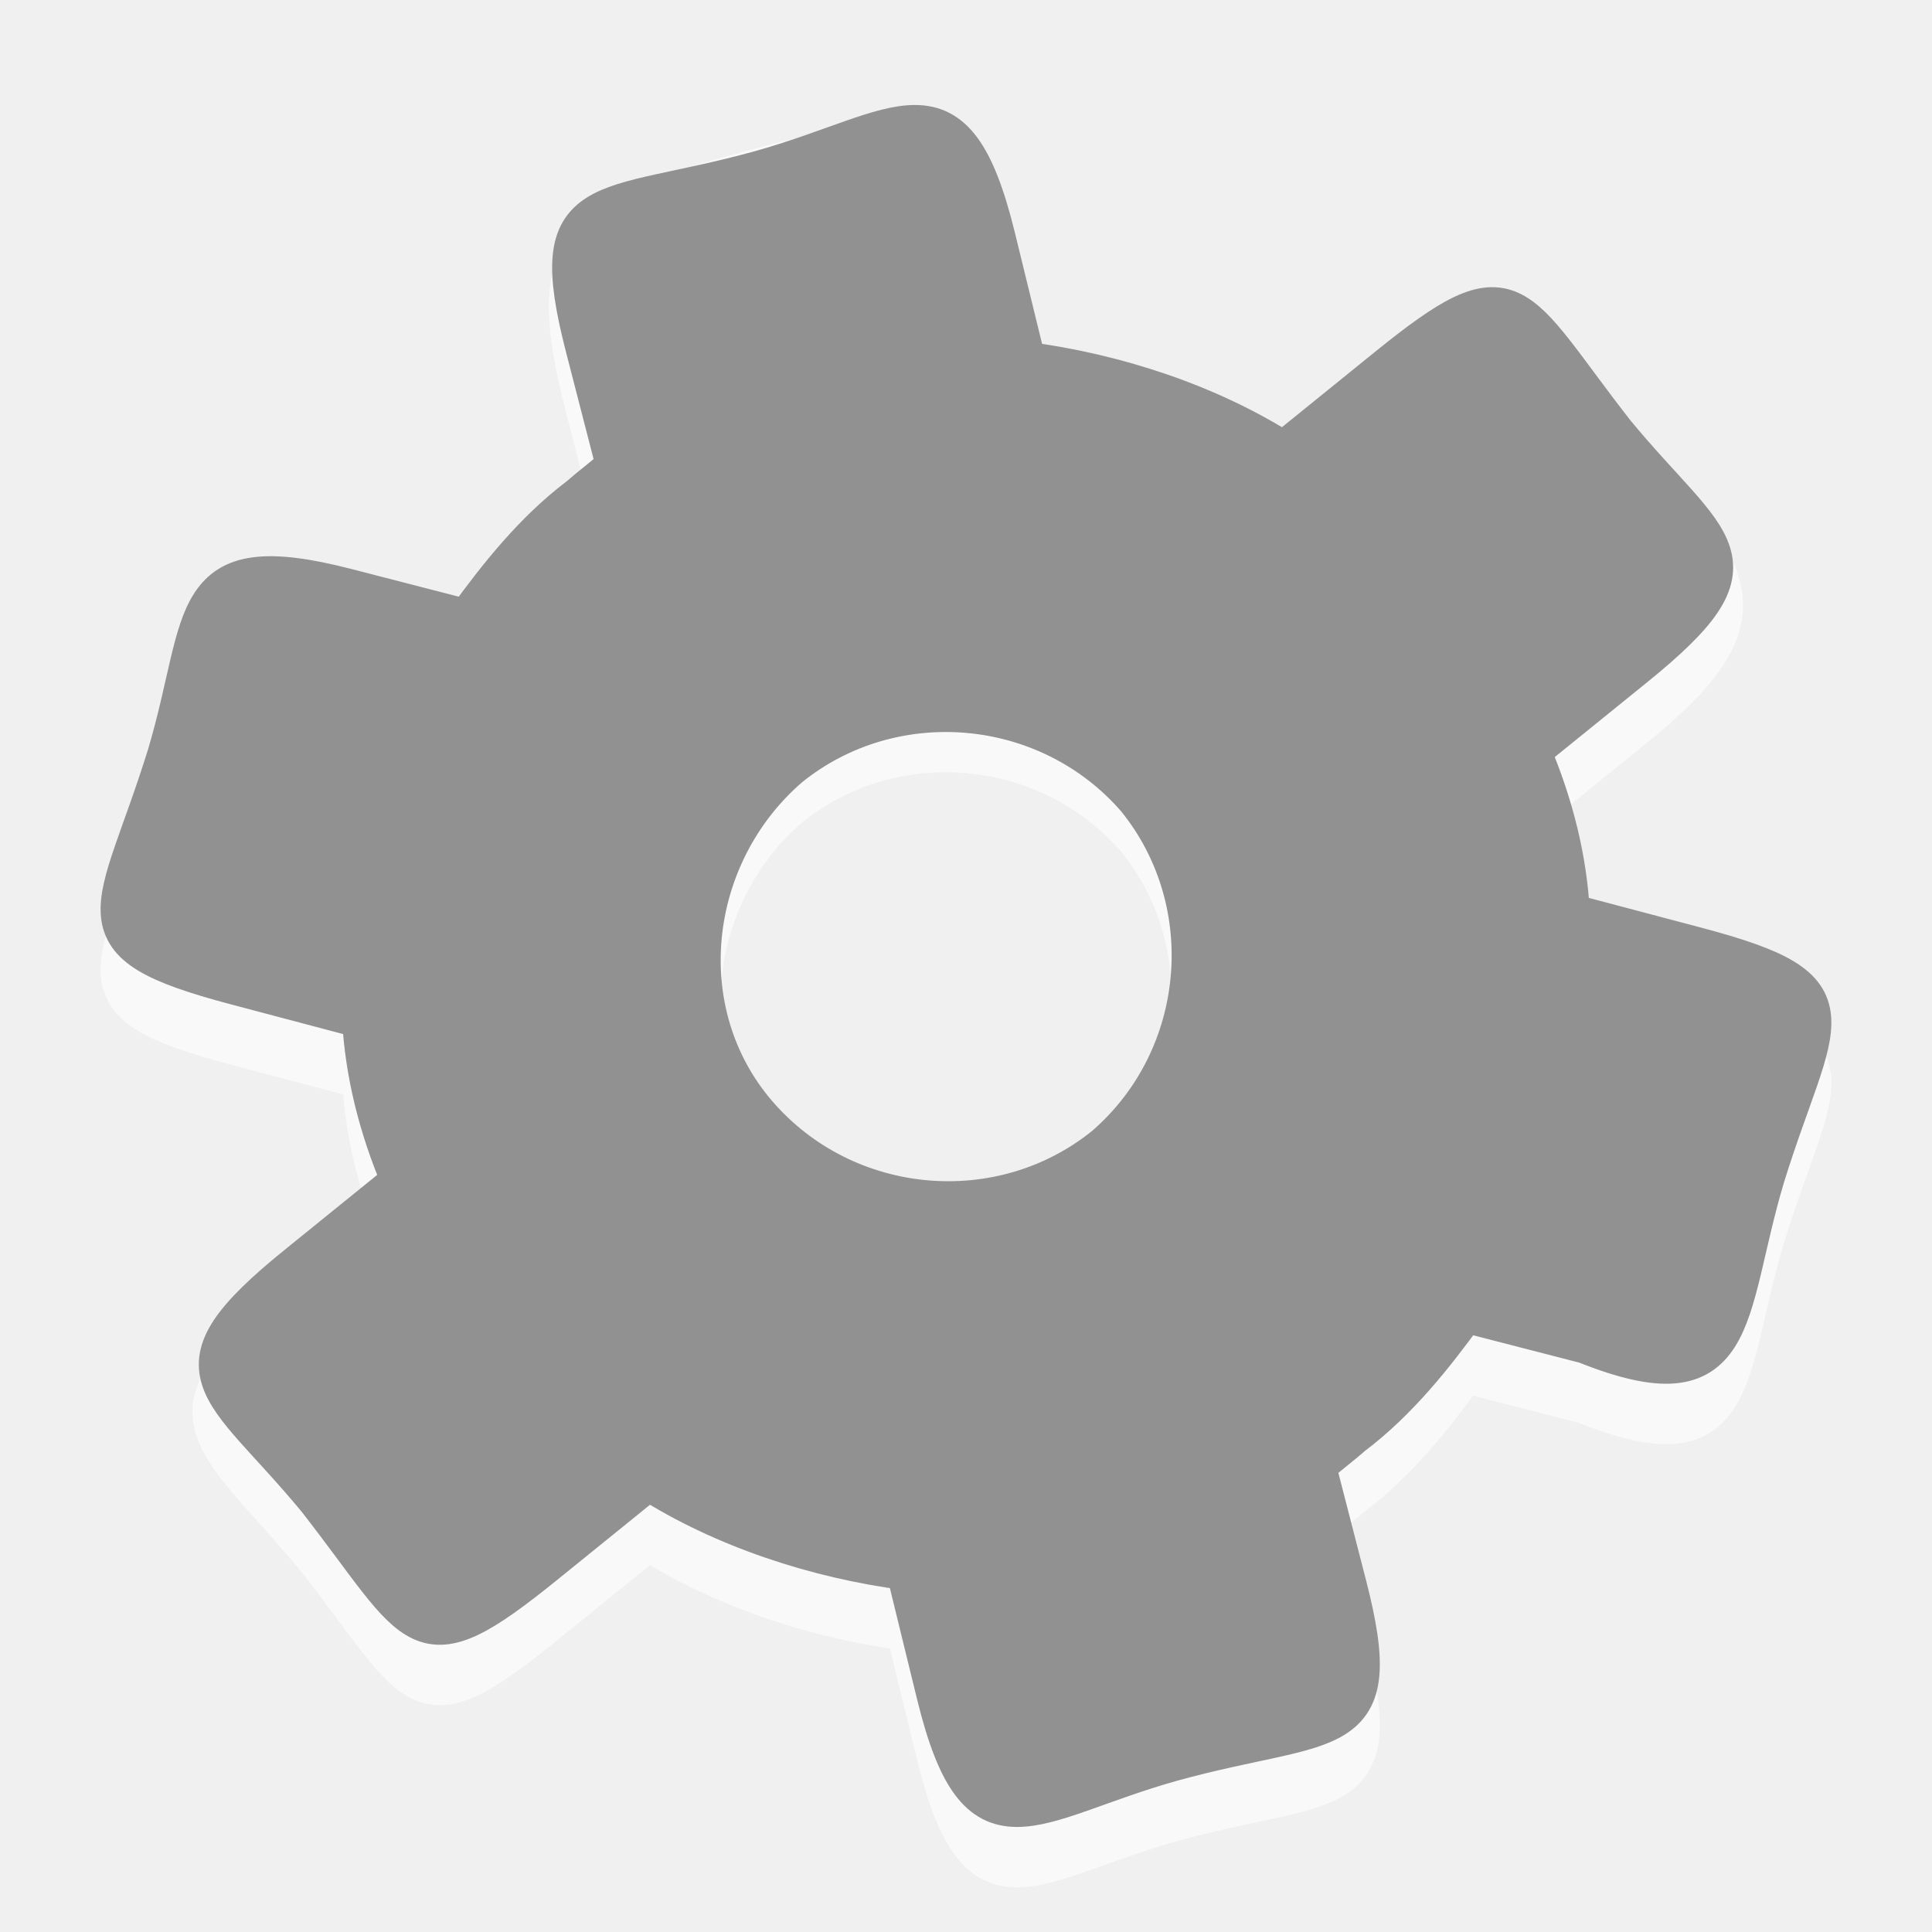
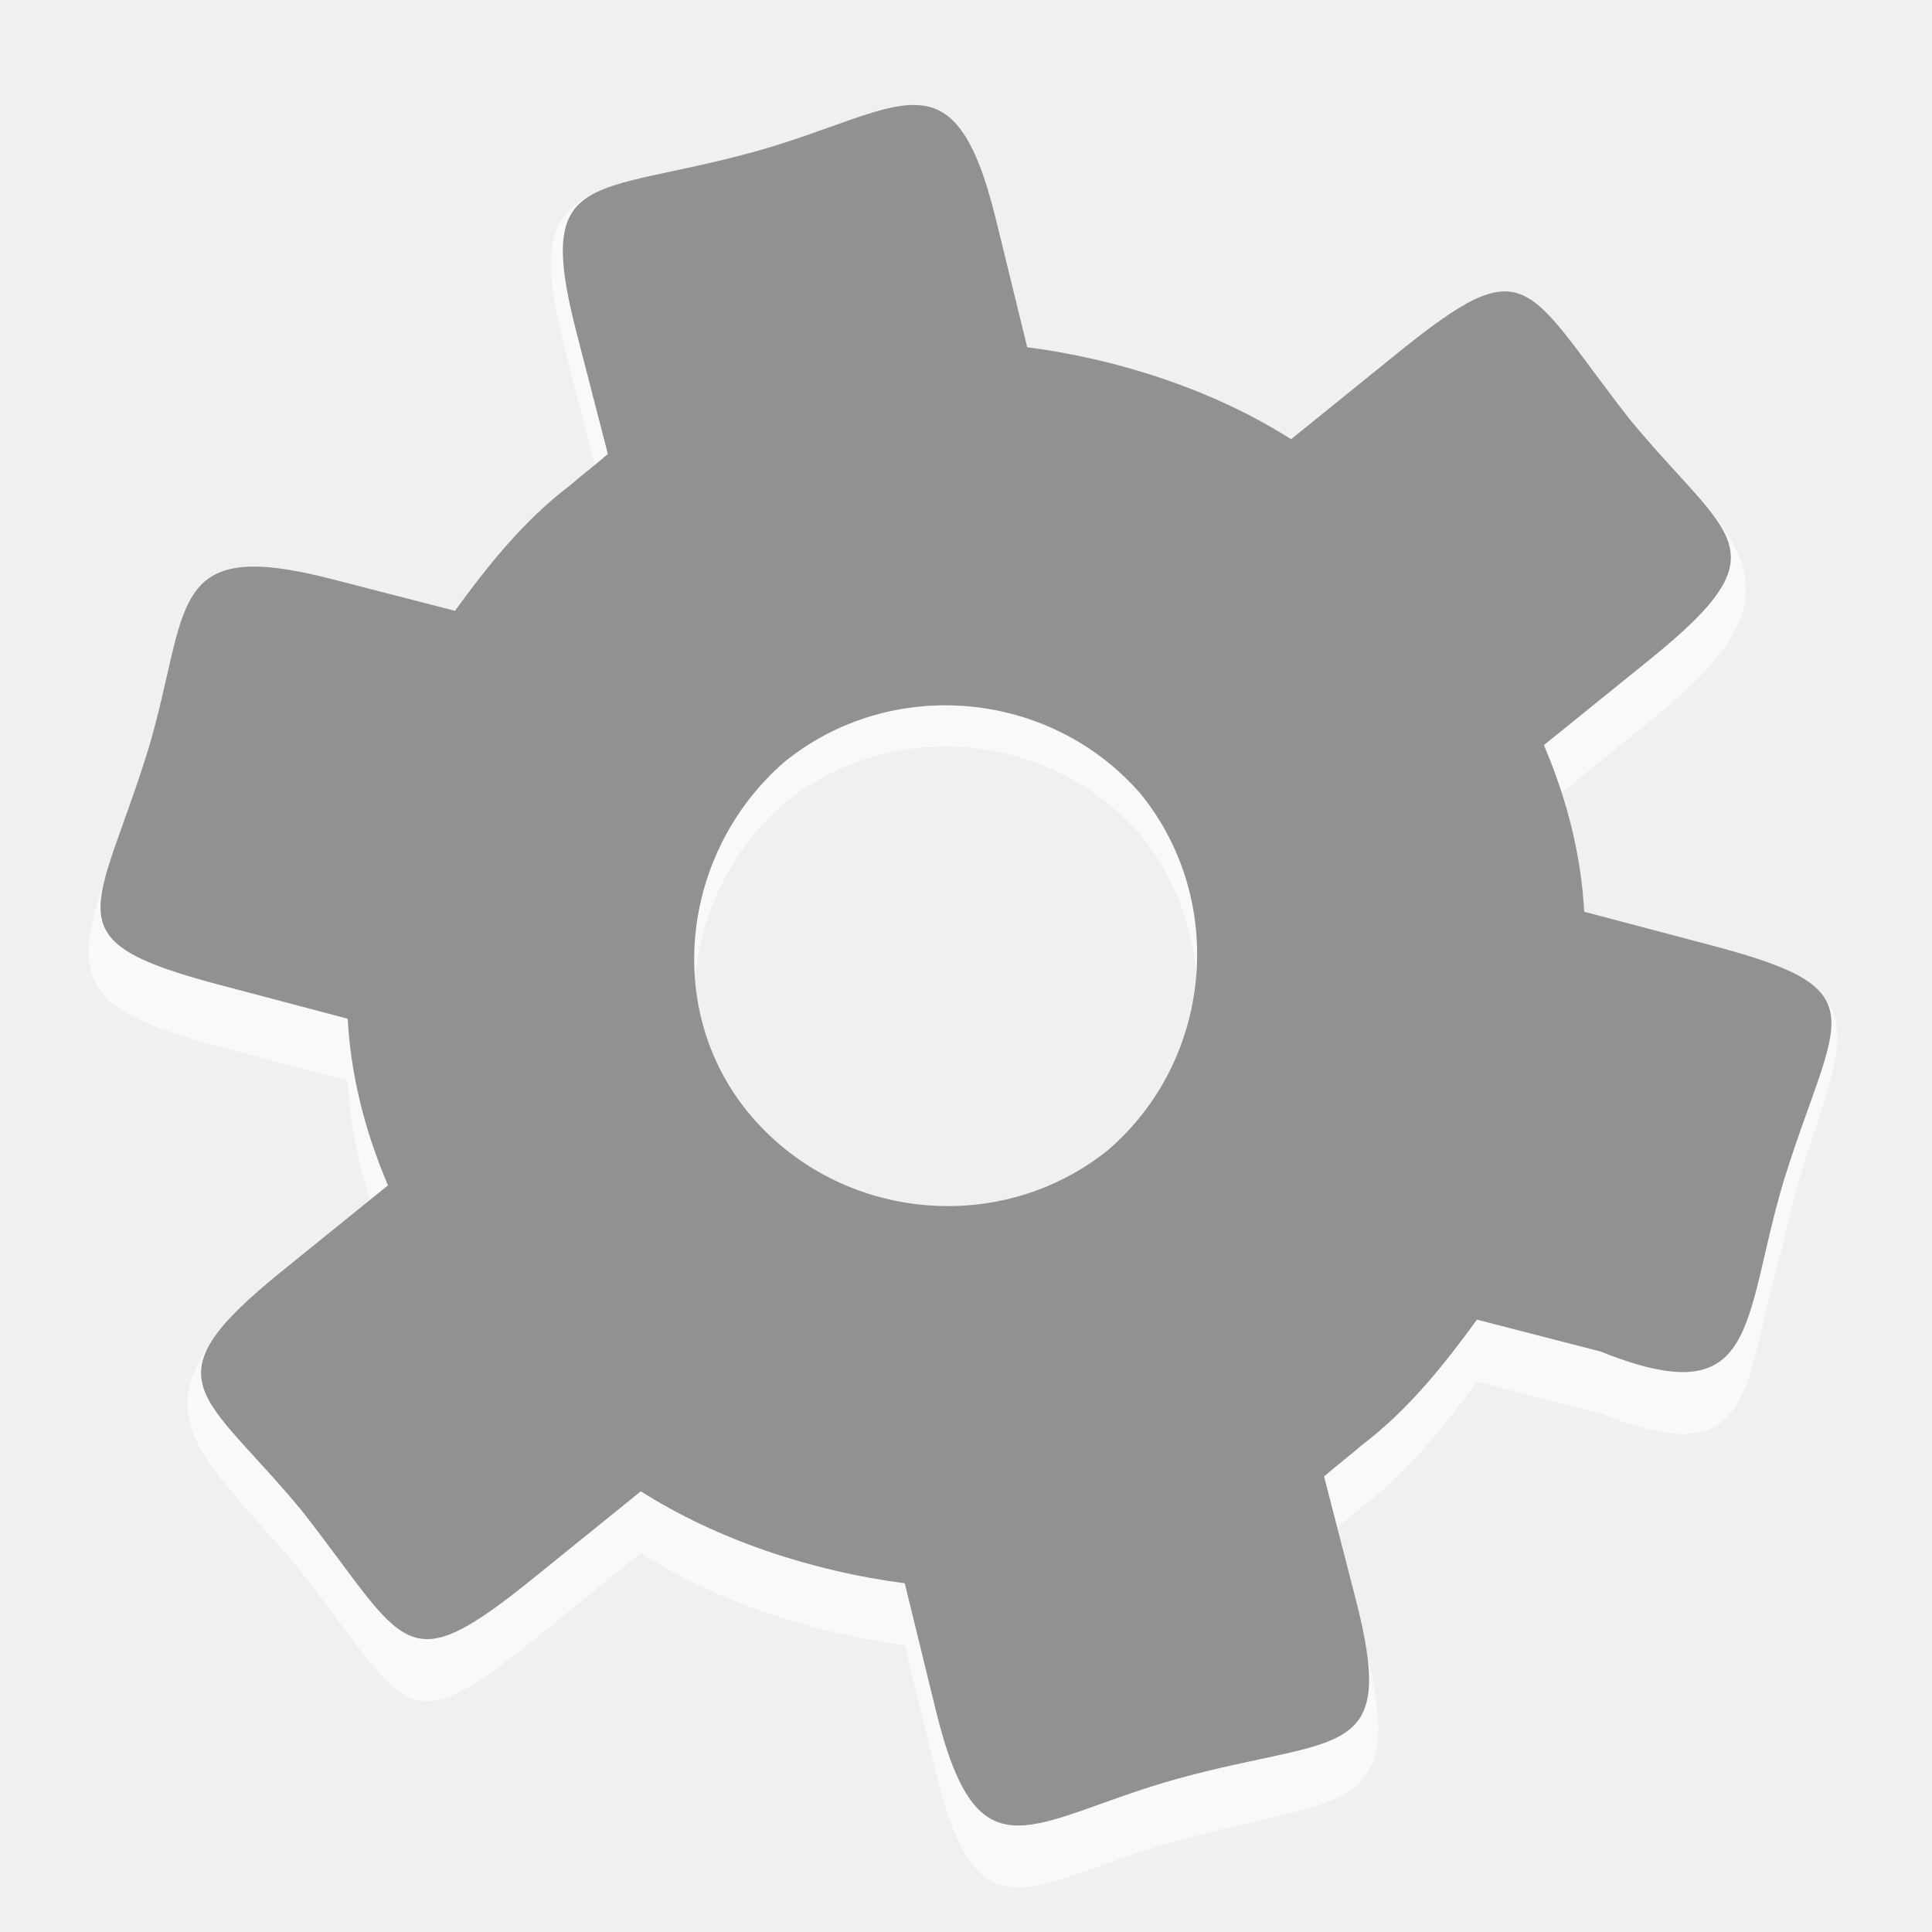
<svg xmlns="http://www.w3.org/2000/svg" width="48" version="1.0" viewBox="0 0 48 48" height="48">
-   <path style="opacity:.6;fill:#fff;stroke:#fff" id="path4137" d="m 40.705,11.5 c -2.585,-3.307 -3.034,-3.455 -6.234,-0.865 l -2.582,2.09 c -1.869,-1.188 -4.173,-1.943 -6.404,-2.234 l -.755,-3.087 c -1.038,-4.242 -2.878,-4.062 -6.436,-3.068 -3.969,1.095 -4.783,1.773 -3.747,5.788 l .763,2.96 c -0.27,0.239 -0.645,0.522 -0.916,0.761 -1.126,0.851 -2.012,1.971 -2.794,3.047 l -2.993,-.772 c -4.042,-1.042 -3.424,0.68 -4.444,4.121 -1.251,4.047 -2.402,4.641 1.692,5.725 l 3.143,.832 c 0.071,1.333 0.397,2.682 0.977,4.046 l -2.699,1.856 c -3.516,2.418 -1.784,3.147 0.603,6.039 2.585,3.307 2.449,4.216 5.649,1.625 l 2.582,-2.09 c 1.869,1.188 4.173,1.943 6.404,2.234 l .755,3.087 c 1.038,4.242 2.293,2.658 5.851,1.663 3.969,-1.095 5.368,-0.368 4.332,-4.384 l -.763,-2.96 c 0.27,-0.239 0.645,-0.522 0.916,-0.761 1.126,-0.851 2.012,-1.971 2.794,-3.047 l 2.993,.772 c 3.876,1.549 3.424,-0.68 4.444,-4.121 1.251,-4.047 2.402,-4.641 -1.692,-5.725 l -3.143,-.832 c -0.071,-1.333 -0.397,-2.682 -0.977,-4.046 l 2.582,-2.09 c 3.317,-2.685 2.486,-3.674 0.099,-6.565 z  m -13.251,17.98 c -2.582,2.09 -6.444,1.75 -8.639,-0.787 -2.195,-2.537 -1.75,-6.444 0.787,-8.639 2.582,-2.09 6.444,-1.75 8.639,0.787 2.09,2.582 1.75,6.444 -0.787,8.639 z " />
-   <path style="fill:#919191;stroke:#919191" id="path9" d="m 40.12,10.76 c -2.585,-3.307 -2.449,-4.216 -5.649,-1.625 l -2.582,2.09 c -1.869,-1.188 -4.173,-1.943 -6.404,-2.234 l -.755,-3.087 c -1.038,-4.242 -2.293,-2.658 -5.851,-1.663 -3.969,1.095 -5.368,0.368 -4.332,4.384 l .763,2.96 c -0.27,0.239 -0.645,0.522 -0.916,0.761 -1.126,0.851 -2.012,1.971 -2.794,3.047 l -2.993,-.772 c -4.042,-1.042 -3.424,0.68 -4.444,4.121 -1.251,4.047 -2.402,4.641 1.692,5.725 l 3.143,.832 c 0.071,1.333 0.397,2.682 0.977,4.046 l -2.582,2.09 c -3.317,2.685 -1.901,2.913 0.486,5.804 2.585,3.307 2.449,4.216 5.649,1.625 l 2.582,-2.09 c 1.869,1.188 4.173,1.943 6.404,2.234 l .755,3.087 c 1.038,4.242 2.293,2.658 5.851,1.663 3.969,-1.095 5.368,-0.368 4.332,-4.384 l -.763,-2.96 c 0.27,-0.239 0.645,-0.522 0.916,-0.761 1.126,-0.851 2.012,-1.971 2.794,-3.047 l 2.993,.772 c 3.876,1.549 3.424,-0.68 4.444,-4.121 1.251,-4.047 2.402,-4.641 -1.692,-5.725 l -3.143,-.832 c -0.071,-1.333 -0.397,-2.682 -0.977,-4.046 l 2.582,-2.09 c 3.317,-2.685 1.901,-2.913 -0.486,-5.804 z  m -12.665,17.72 c -2.582,2.09 -6.444,1.75 -8.639,-0.787 -2.195,-2.537 -1.75,-6.444 0.787,-8.639 2.582,-2.09 6.444,-1.75 8.639,0.787 2.09,2.582 1.75,6.444 -0.787,8.639 z " />
+   <g style="stroke:none" id="g4508" transform="matrix(1.023883,0,0,1.023106,-0.5737725,-0.5719593)">
+     <path style="opacity:.6;fill:#fff" id="path4137" d="m 40.705,11.5 c -2.585,-3.307 -3.034,-3.455 -6.234,-0.865 l -2.582,2.09 c -1.869,-1.188 -4.173,-1.943 -6.404,-2.234 l -.755,-3.087 c -1.038,-4.242 -2.748,-3.813 -6.307,-2.819 -5.253,0.415 -4.912,1.524 -3.877,5.54 l .763,2.96 c -0.27,0.239 -0.645,0.522 -0.916,0.761 -1.126,0.851 -2.012,1.971 -2.794,3.047 l -2.993,-.772 c -4.042,-1.042 -3.363,1.031 -4.917,4.045 -1.283,3.82 -1.929,4.718 2.165,5.802 l 3.143,.832 c 0.071,1.333 0.397,2.682 0.977,4.046 l -2.897,.92 c -3.613,3.014 -1.586,4.083 0.801,6.974 2.585,3.307 2.449,4.216 5.649,1.625 l 2.582,-2.09 c 1.869,1.188 4.173,1.943 6.404,2.234 l .755,3.087 c 1.038,4.242 2.293,2.658 5.851,1.663 3.969,-1.095 5.638,-0.562 4.569,-4.681 l -1,-2.662 c 0.27,-0.239 0.645,-0.522 0.916,-0.761 1.126,-0.851 2.012,-1.971 2.794,-3.047 l 2.993,.772 c 3.876,1.549 3.424,-0.68 4.444,-4.121 0.793,-4.047 3.118,-6.386 -1.383,-6.815 l -3.451,.257 c -0.071,-1.333 -0.397,-2.682 -0.977,-4.046 l 2.582,-2.09 c 3.317,-2.685 2.837,-3.873 0.099,-6.565 z  m -13.251,17.98 c -2.582,2.09 -6.444,1.75 -8.639,-0.787 -2.195,-2.537 -1.75,-6.444 0.787,-8.639 2.582,-2.09 6.444,-1.75 8.639,0.787 2.09,2.582 1.75,6.444 -0.787,8.639 z " />
+     <path style="fill:#919191" id="path9" d="M 40.12,10.76 C 37.535,7.453 37.671,6.545 34.471,9.135 l -2.582,2.09 C 30.021,10.036 27.717,9.281 25.486,8.991 l -0.755,-3.087 C 23.693,1.661 22.438,3.246 18.88,4.24 14.911,5.335 13.512,4.609 14.547,8.624 l 0.763,2.96 c -0.27,0.239 -0.645,0.522 -0.916,0.761 -1.126,0.851 -2.012,1.971 -2.794,3.047 l -2.993,-0.772 c -4.042,-1.042 -3.424,0.68 -4.444,4.121 -1.251,4.047 -2.402,4.641 1.692,5.725 l 3.143,0.832 c 0.071,1.333 0.397,2.682 0.977,4.046 l -2.582,2.09 c -3.317,2.685 -1.901,2.913 0.486,5.804 2.585,3.307 2.449,4.216 5.649,1.625 l 2.582,-2.09 c 1.869,1.188 4.173,1.943 6.404,2.234 l 0.755,3.087 c 1.038,4.242 2.293,2.658 5.851,1.663 3.969,-1.095 5.368,-0.368 4.332,-4.384 l -0.763,-2.96 c 0.27,-0.239 0.645,-0.522 0.916,-0.761 1.126,-0.851 2.012,-1.971 2.794,-3.047 l 2.993,0.772 c 3.876,1.549 3.424,-0.68 4.444,-4.121 1.251,-4.047 2.402,-4.641 -1.692,-5.725 l -3.143,-0.832 c -0.071,-1.333 -0.397,-2.682 -0.977,-4.046 l 2.582,-2.09 c 3.317,-2.685 1.901,-2.913 -0.486,-5.804 z M 27.455,28.48 c -2.582,2.09 -6.444,1.75 -8.639,-0.787 -2.195,-2.537 -1.75,-6.444 0.787,-8.639 2.582,-2.09 6.444,-1.75 8.639,0.787 2.09,2.582 1.75,6.444 -0.787,8.639 z" />
+   </g>
</svg>
